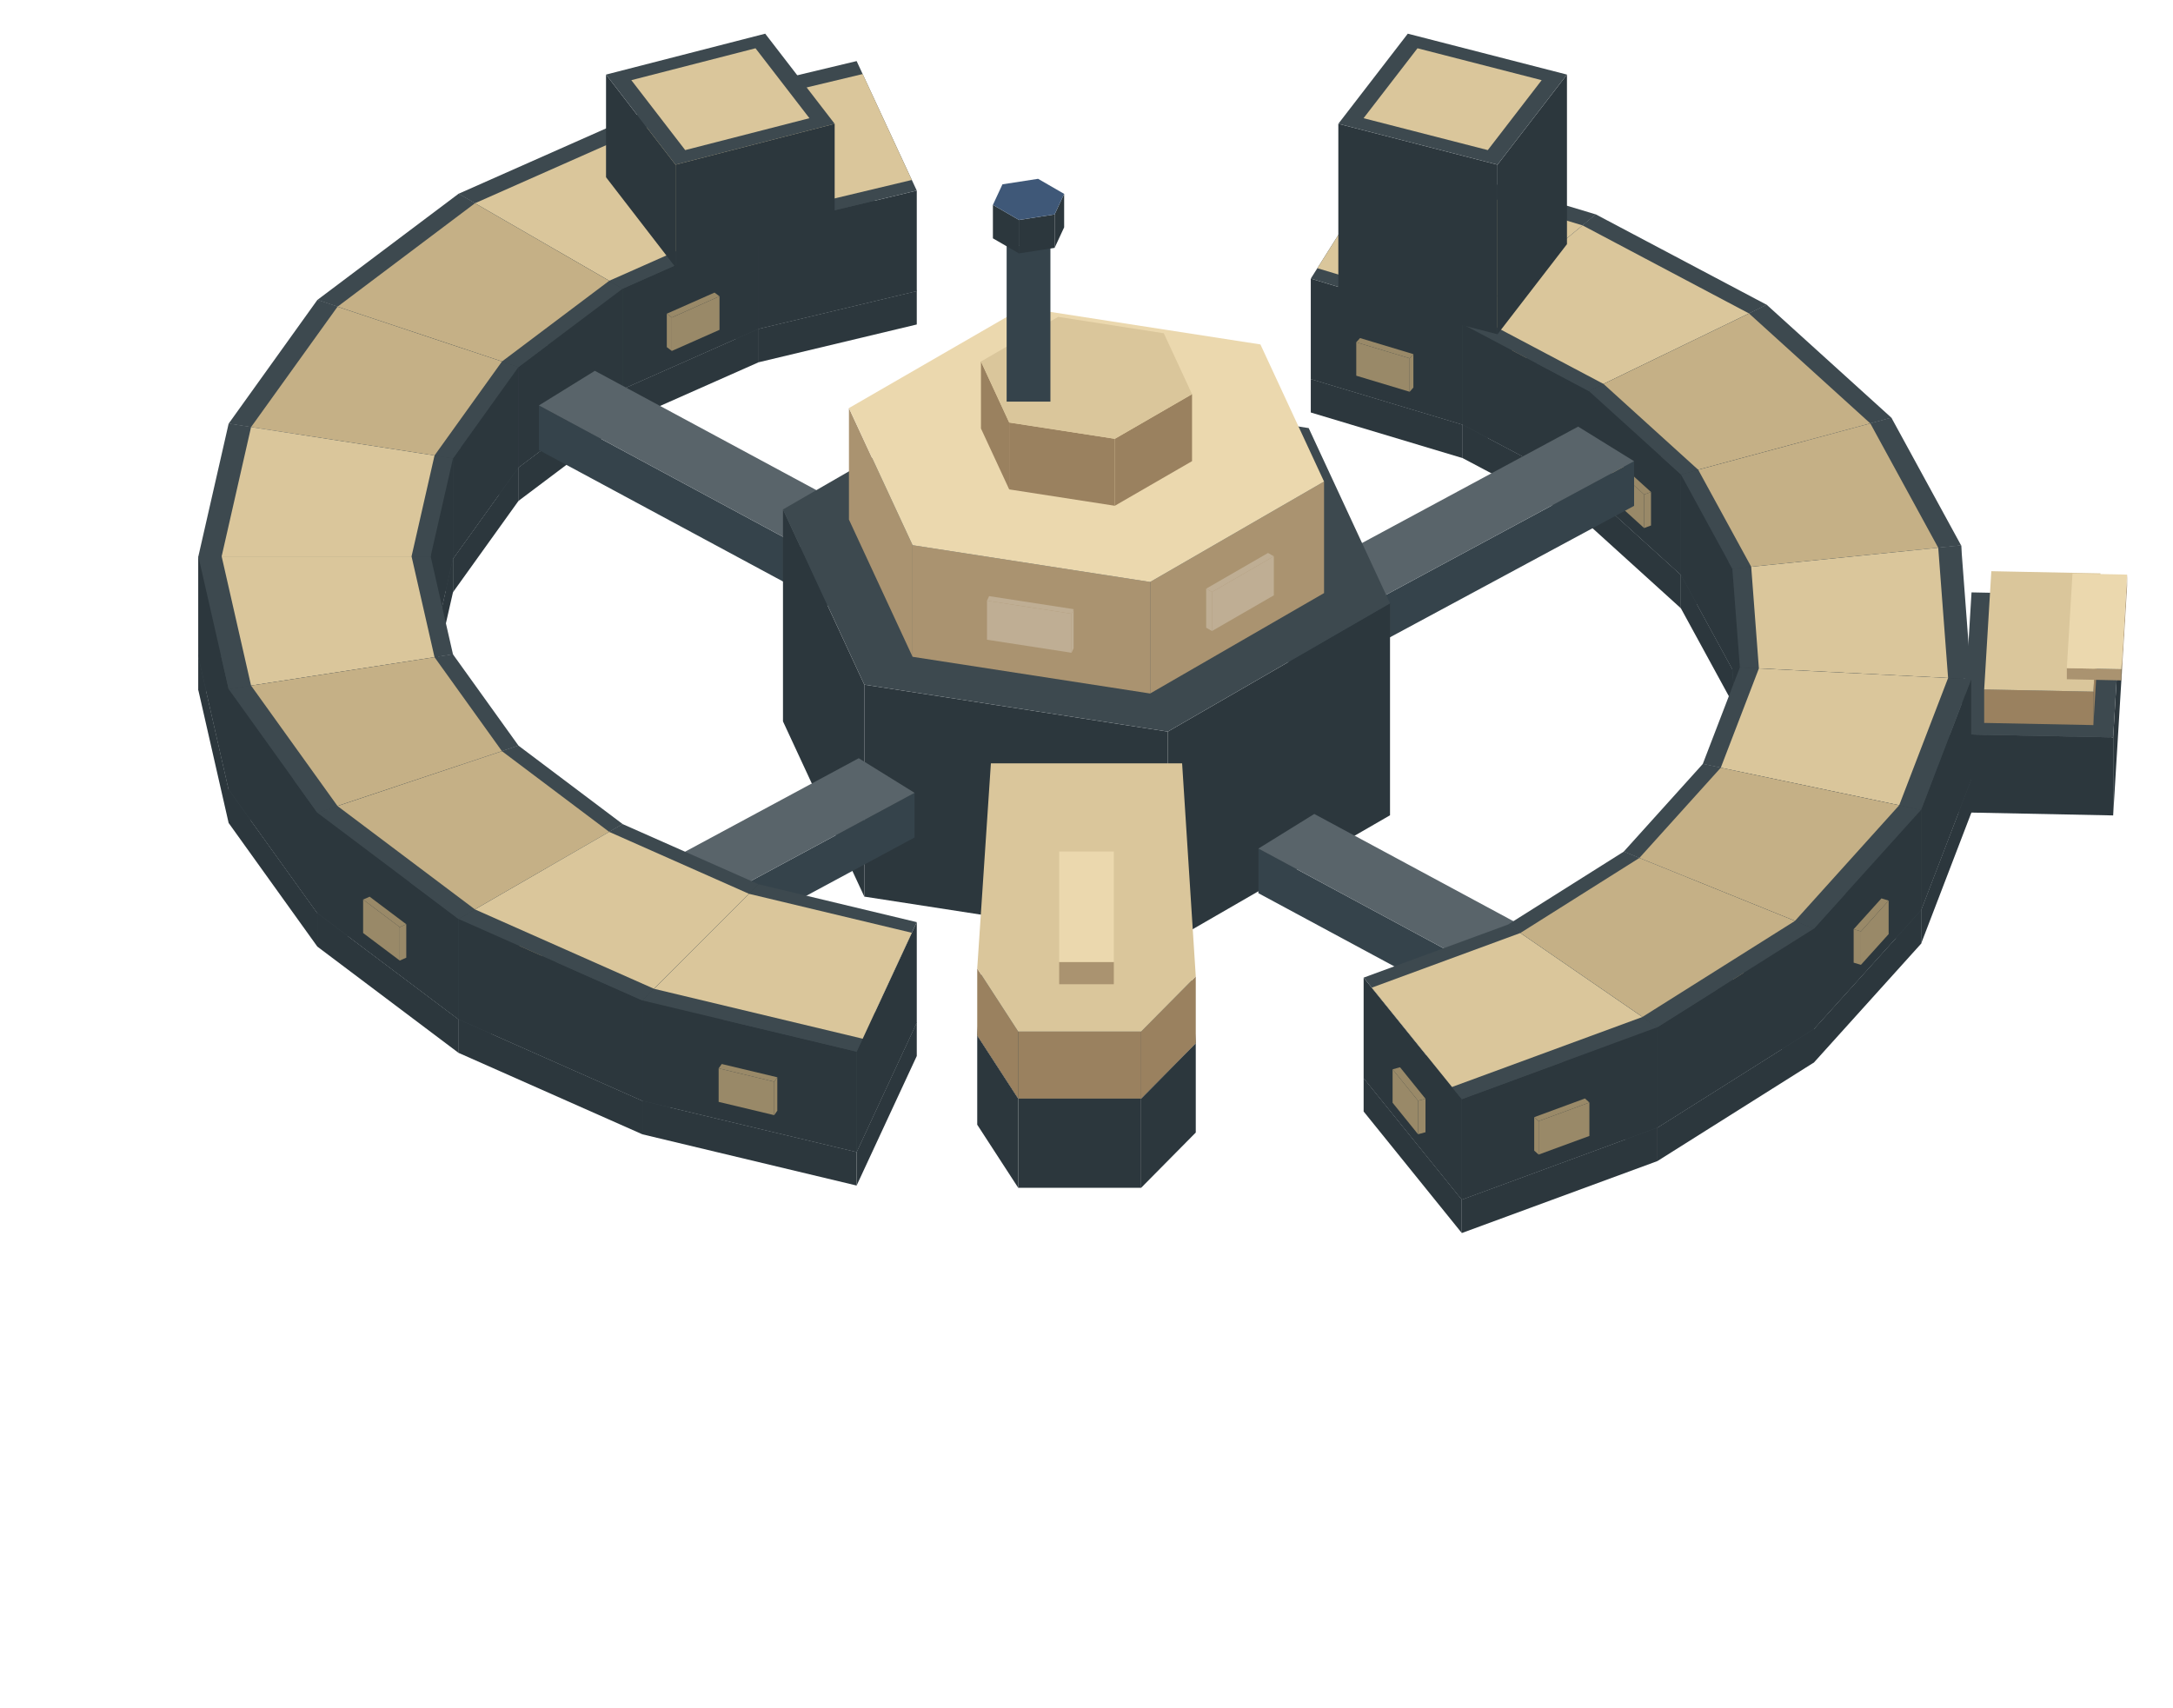
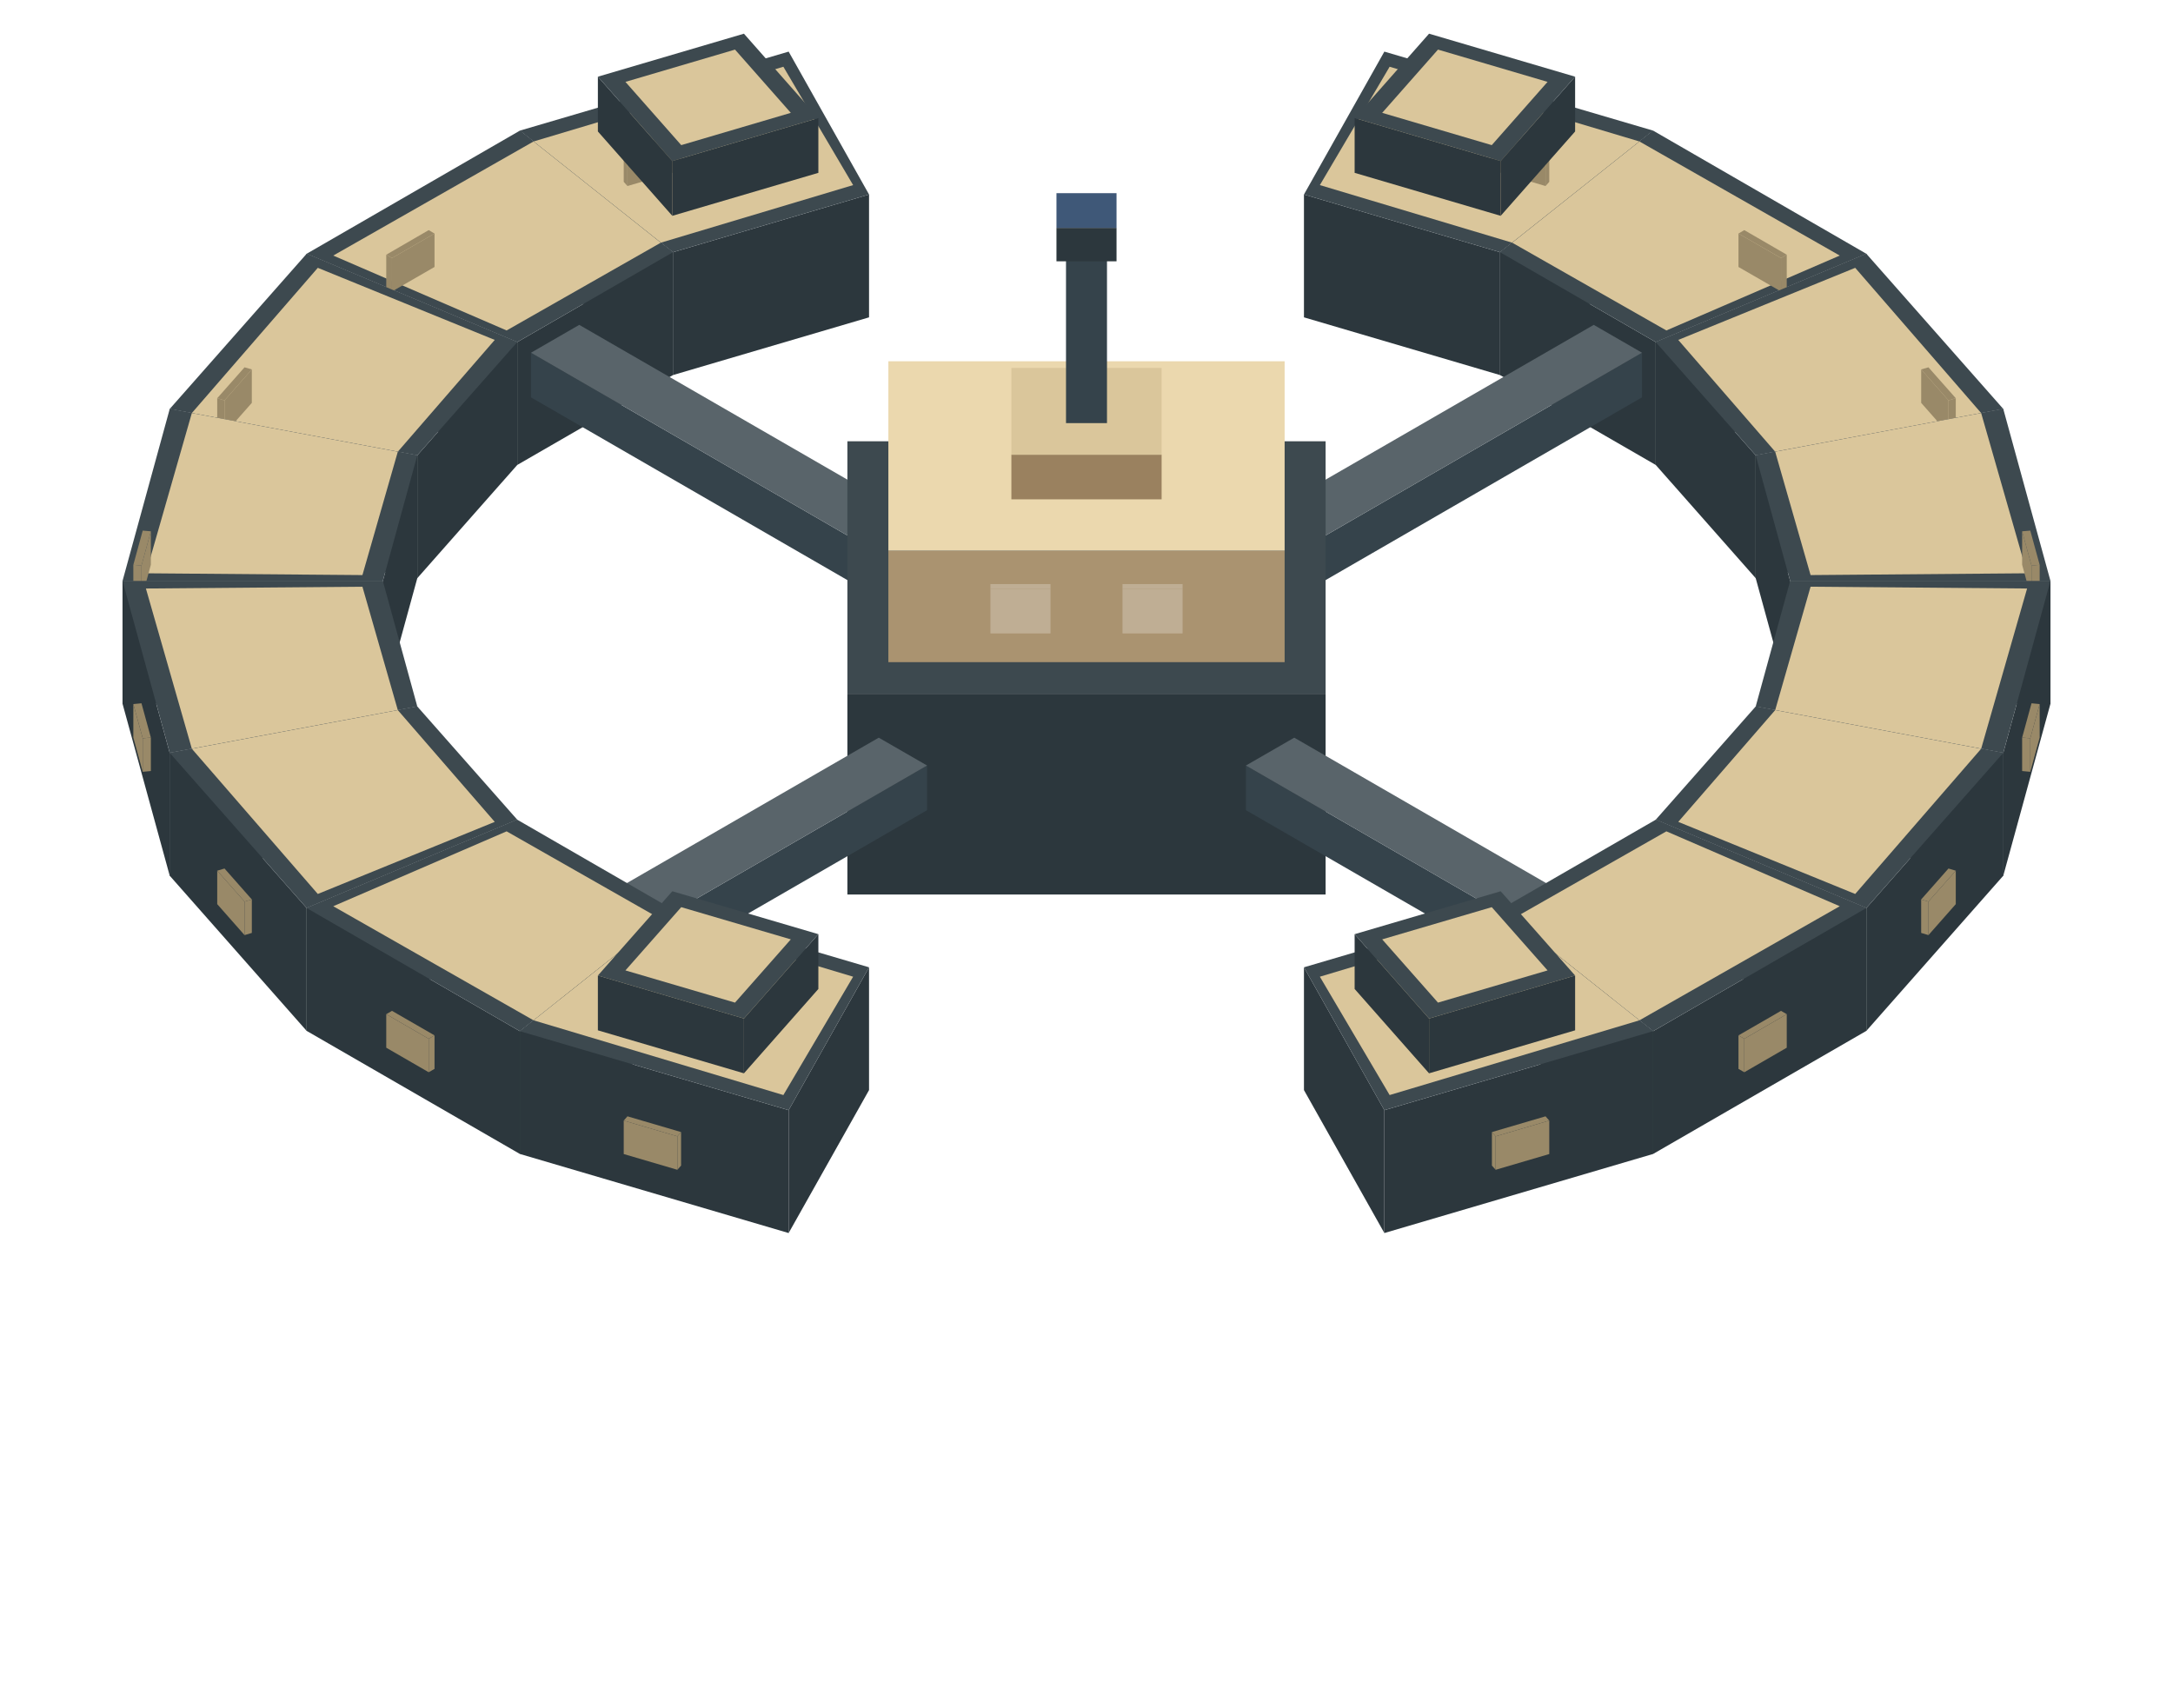
<svg xmlns="http://www.w3.org/2000/svg" width="280" height="220" viewBox="0 0 280 220">
-   <polygon fill="#2c373d" points="188.47,54.72 205.64,40.57 205.64,44.88 188.47,59.03" />
-   <polygon fill="#2c373d" points="168.9,48.84 188.47,54.72 188.47,59.03 168.9,53.15" />
-   <polygon fill="#3d494f" points="179.14,32.6 205.64,40.57 188.47,54.72 168.9,48.84" />
-   <polygon fill="#2c373d" points="188.47,41.78 205.64,27.63 205.64,40.57 188.47,54.72" />
-   <polygon fill="#2c373d" points="168.9,35.9 188.47,41.78 188.47,54.72 168.9,48.84" />
-   <polygon fill="#3d494f" points="179.14,19.66 205.64,27.63 188.47,41.78 168.9,35.9" />
-   <polygon fill="#dac69b" points="178.12,21.29 203.92,29.04 189.89,40.62 169.75,34.56" />
-   <polygon fill="#998968" points="195.7,42.64 200.14,38.97 200.14,43.29 195.7,46.95" />
-   <polygon fill="#998968" points="194.83,42.29 195.7,42.64 195.7,46.95 194.83,46.6" />
-   <polygon fill="#998968" points="200.14,38.97 195.7,42.64 194.83,42.29 199.28,38.62" />
-   <polygon fill="#998968" points="174.76,44.1 181.64,46.17 181.64,50.48 174.76,48.41" />
-   <polygon fill="#998968" points="181.64,46.17 182.12,45.63 182.12,49.94 181.64,50.48" />
-   <polygon fill="#998968" points="181.64,46.17 174.76,44.1 175.25,43.56 182.12,45.63" />
-   <polygon fill="#2c373d" points="97.75,42.37 118.13,37.5 118.13,41.81 97.75,46.68" />
-   <polygon fill="#2c373d" points="82.78,27.41 97.75,42.37 97.75,46.68 82.78,31.72" />
-   <polygon fill="#3d494f" points="82.78,27.41 110.38,20.81 118.13,37.5 97.75,42.37" />
-   <polygon fill="#2c373d" points="97.75,29.43 118.13,24.56 118.13,37.5 97.75,42.37" />
-   <polygon fill="#2c373d" points="82.78,14.47 97.75,29.43 97.75,42.37 82.78,27.41" />
-   <polygon fill="#3d494f" points="82.78,14.47 110.38,7.87 118.13,24.56 97.75,29.43" />
-   <polygon fill="#dac69b" points="84.28,15.97 111.16,9.54 117.49,23.19 96.51,28.2" />
-   <polygon fill="#2c373d" points="204.74,63.33 227.66,52.22 227.66,56.53 204.74,67.64" />
-   <polygon fill="#2c373d" points="188.47,54.72 204.74,63.33 204.74,67.64 188.47,59.03" />
-   <polygon fill="#3d494f" points="205.64,40.57 227.66,52.22 204.74,63.33 188.47,54.72" />
-   <polygon fill="#2c373d" points="204.74,50.39 227.66,39.28 227.66,52.22 204.74,63.33" />
-   <polygon fill="#2c373d" points="188.47,41.78 204.74,50.39 204.74,63.33 188.47,54.72" />
-   <polygon fill="#3d494f" points="205.64,27.63 227.66,39.28 204.74,50.39 188.47,41.78" />
-   <polygon fill="#dac69b" points="203.92,29.04 225.37,40.39 206.62,49.47 189.89,40.62" />
-   <polygon fill="#2c373d" points="80.24,50.13 97.75,42.37 97.75,46.68 80.24,54.44" />
-   <polygon fill="#2c373d" points="59.08,37.91 80.24,50.13 80.24,54.44 59.08,42.22" />
-   <polygon fill="#3d494f" points="59.08,37.91 82.78,27.41 97.75,42.37 80.24,50.13" />
-   <polygon fill="#2c373d" points="80.24,37.19 97.75,29.43 97.75,42.37 80.24,50.13" />
-   <polygon fill="#2c373d" points="59.08,24.97 80.24,37.19 80.24,50.13 59.08,37.91" />
-   <polygon fill="#3d494f" points="59.08,24.97 82.78,14.47 97.75,29.43 80.24,37.19" />
-   <polygon fill="#dac69b" points="61.2,26.19 84.28,15.97 96.51,28.2 78.5,36.18" />
-   <polygon fill="#998968" points="86.57,40.91 92.71,38.18 92.71,42.5 86.57,45.22" />
-   <polygon fill="#998968" points="85.92,40.42 86.57,40.91 86.57,45.22 85.92,44.73" />
-   <polygon fill="#998968" points="92.71,38.18 86.57,40.91 85.92,40.42 92.07,37.7" />
-   <polygon fill="#998968" points="66.18,35.68 71.65,38.84 71.65,43.15 66.18,39.99" />
-   <polygon fill="#998968" points="71.65,38.84 72.4,38.41 72.4,42.72 71.65,43.15" />
-   <polygon fill="#998968" points="71.65,38.84 66.18,35.68 66.92,35.25 72.4,38.41" />
-   <polygon fill="#2c373d" points="192.96,21.22 201.91,9.61 201.91,31.46 192.96,43.07" />
-   <polygon fill="#2c373d" points="172.45,15.95 192.96,21.22 192.96,43.07 172.45,37.8" />
-   <polygon fill="#3d494f" points="172.45,15.95 181.4,4.34 201.91,9.61 192.96,21.22" />
-   <polygon fill="#dac69b" points="175.7,15.23 182.65,6.22 198.65,10.33 191.71,19.34" />
-   <polygon fill="#2c373d" points="78.09,9.61 87.04,21.22 87.04,34.44 78.09,22.84" />
-   <polygon fill="#2c373d" points="87.04,21.22 107.55,15.95 107.55,29.17 87.04,34.44" />
-   <polygon fill="#3d494f" points="87.04,21.22 78.09,9.61 98.6,4.34 107.55,15.95" />
-   <polygon fill="#dac69b" points="88.29,19.34 81.35,10.33 97.35,6.22 104.3,15.23" />
-   <polygon fill="#2c373d" points="216.59,74.07 243.72,66.76 243.72,71.08 216.59,78.38" />
-   <polygon fill="#2c373d" points="204.74,63.33 216.59,74.07 216.59,78.38 204.74,67.64" />
-   <polygon fill="#3d494f" points="227.66,52.22 243.72,66.76 216.59,74.07 204.74,63.33" />
-   <polygon fill="#2c373d" points="216.59,61.13 243.72,53.83 243.72,66.76 216.59,74.07" />
-   <polygon fill="#2c373d" points="204.74,50.39 216.59,61.13 216.59,74.07 204.74,63.33" />
-   <polygon fill="#3d494f" points="227.66,39.28 243.72,53.83 216.59,61.13 204.74,50.39" />
-   <polygon fill="#c5b086" points="225.37,40.39 241,54.56 218.82,60.53 206.62,49.47" />
-   <polygon fill="#998968" points="227.09,64.73 234.11,62.84 234.11,67.15 227.09,69.04" />
-   <polygon fill="#998968" points="226.64,64.17 227.09,64.73 227.09,69.04 226.64,68.49" />
-   <polygon fill="#998968" points="234.11,62.84 227.09,64.73 226.64,64.17 233.66,62.28" />
-   <polygon fill="#998968" points="207.69,59.95 211.85,63.72 211.85,68.04 207.69,64.26" />
-   <polygon fill="#998968" points="211.85,63.72 212.74,63.4 212.74,67.71 211.85,68.04" />
-   <polygon fill="#998968" points="211.85,63.72 207.69,59.95 208.58,59.62 212.74,63.4" />
-   <polygon fill="#2c373d" points="66.81,60.23 80.24,50.13 80.24,54.44 66.81,64.54" />
-   <polygon fill="#2c373d" points="40.89,51.59 66.81,60.23 66.81,64.54 40.89,55.9" />
-   <polygon fill="#3d494f" points="40.89,51.59 59.08,37.91 80.24,50.13 66.81,60.23" />
-   <polygon fill="#2c373d" points="66.81,47.29 80.24,37.19 80.24,50.13 66.81,60.23" />
-   <polygon fill="#2c373d" points="40.89,38.65 66.81,47.29 66.81,60.23 40.89,51.59" />
-   <polygon fill="#3d494f" points="40.89,38.65 59.08,24.97 80.24,37.19 66.81,47.29" />
-   <polygon fill="#c5b086" points="43.49,39.52 61.2,26.19 78.5,36.18 64.68,46.58" />
-   <polygon fill="#35434b" points="169.35,81.62 210.56,59.43 210.56,65.18 169.35,87.37" />
-   <polygon fill="#35434b" points="162.15,77.16 169.35,81.62 169.35,87.37 162.15,82.91" />
-   <polygon fill="#59646a" points="162.15,77.16 203.35,54.97 210.56,59.43 169.35,81.62" />
-   <polygon fill="#35434b" points="69.44,52.24 110.65,74.43 110.65,80.18 69.44,57.99" />
-   <polygon fill="#35434b" points="110.65,74.43 117.85,69.97 117.85,75.72 110.65,80.18" />
-   <polygon fill="#59646a" points="110.65,74.43 69.44,52.24 76.65,47.78 117.85,69.97" />
-   <polygon fill="#2c373d" points="223.22,86.22 252.7,83.21 252.7,87.53 223.22,90.53" />
-   <polygon fill="#2c373d" points="216.59,74.07 223.22,86.22 223.22,90.53 216.59,78.38" />
-   <polygon fill="#3d494f" points="243.72,66.76 252.7,83.21 223.22,86.22 216.59,74.07" />
-   <polygon fill="#2c373d" points="223.22,73.28 252.7,70.28 252.7,83.21 223.22,86.22" />
-   <polygon fill="#2c373d" points="216.59,61.13 223.22,73.28 223.22,86.22 216.59,74.07" />
-   <polygon fill="#3d494f" points="243.72,53.83 252.7,70.28 223.22,73.28 216.59,61.13" />
-   <polygon fill="#c5b086" points="241,54.56 249.75,70.58 225.65,73.03 218.82,60.53" />
-   <polygon fill="#2c373d" points="58.37,72 66.81,60.23 66.81,64.54 58.37,76.31" />
-   <polygon fill="#2c373d" points="29.46,67.52 58.37,72 58.37,76.31 29.46,71.84" />
-   <polygon fill="#3d494f" points="29.46,67.52 40.89,51.59 66.81,60.23 58.37,72" />
-   <polygon fill="#2c373d" points="58.37,59.06 66.81,47.29 66.81,60.23 58.37,72" />
-   <polygon fill="#2c373d" points="29.46,54.59 58.37,59.06 58.37,72 29.46,67.52" />
-   <polygon fill="#3d494f" points="29.46,54.59 40.89,38.65 66.81,47.29 58.37,59.06" />
-   <polygon fill="#c5b086" points="32.35,55.03 43.49,39.52 64.68,46.58 55.99,58.69" />
-   <polygon fill="#998968" points="39.9,62.58 47.39,63.74 47.39,68.05 39.9,66.9" />
-   <polygon fill="#998968" points="47.39,63.74 47.66,63.15 47.66,67.46 47.39,68.05" />
-   <polygon fill="#998968" points="47.39,63.74 39.9,62.58 40.18,61.99 47.66,63.15" />
-   <polygon fill="#2c373d" points="224.19,98.94 254,100.45 254,104.76 224.19,103.25" />
-   <polygon fill="#2c373d" points="223.22,86.22 224.19,98.94 224.19,103.25 223.22,90.53" />
-   <polygon fill="#3d494f" points="252.7,83.21 254,100.45 224.19,98.94 223.22,86.22" />
-   <polygon fill="#2c373d" points="224.19,86 254,87.51 254,100.45 224.19,98.94" />
-   <polygon fill="#2c373d" points="223.22,73.28 224.19,86 224.19,98.94 223.22,86.22" />
-   <polygon fill="#3d494f" points="252.7,70.28 254,87.51 224.19,86 223.22,73.28" />
-   <polygon fill="#dac69b" points="249.75,70.58 251.02,87.36 226.64,86.13 225.65,73.03" />
-   <polygon fill="#998968" points="235.14,92.92 242.86,93.31 242.86,97.62 235.14,97.23" />
-   <polygon fill="#998968" points="242.86,93.31 242.95,92.7 242.95,97.01 242.86,97.62" />
-   <polygon fill="#998968" points="242.86,93.31 235.14,92.92 235.24,92.31 242.95,92.7" />
-   <polygon fill="#2c373d" points="55.49,84.63 58.37,72 58.37,76.31 55.49,88.94" />
-   <polygon fill="#2c373d" points="25.56,84.63 55.49,84.63 55.49,88.94 25.56,88.94" />
-   <polygon fill="#3d494f" points="25.56,84.63 29.46,67.52 58.37,72 55.49,84.63" />
-   <polygon fill="#2c373d" points="55.49,71.69 58.37,59.06 58.37,72 55.49,84.63" />
-   <polygon fill="#2c373d" points="25.56,71.69 55.49,71.69 55.49,84.63 25.56,84.63" />
-   <polygon fill="#3d494f" points="25.56,71.69 29.46,54.59 58.37,59.06 55.49,71.69" />
-   <polygon fill="#dac69b" points="28.56,71.69 32.35,55.03 55.99,58.69 53.03,71.69" />
-   <polygon fill="#35434b" points="271.84,95.07 272.09,91 272.09,96.75 271.84,100.82" />
-   <polygon fill="#35434b" points="236.65,94.36 271.84,95.07 271.84,100.82 236.65,100.11" />
-   <polygon fill="#59646a" points="236.9,90.29 272.09,91 271.84,95.07 236.65,94.36" />
-   <polygon fill="#2c373d" points="272.29,95.01 273.4,76.72 273.4,86.79 272.29,105.07" />
-   <polygon fill="#2c373d" points="252.93,94.62 272.29,95.01 272.29,105.07 252.93,104.68" />
-   <polygon fill="#3d494f" points="254.04,76.33 273.4,76.72 272.29,95.01 252.93,94.62" />
-   <polygon fill="#9a815f" points="269.74,89.12 270.66,73.88 270.66,78.19 269.74,93.43" />
-   <polygon fill="#9a815f" points="255.67,88.84 269.74,89.12 269.74,93.43 255.67,93.15" />
-   <polygon fill="#dac69b" points="256.59,73.6 270.66,73.88 269.74,89.12 255.67,88.84" />
-   <polygon fill="#aa9370" points="273.35,86.23 274.09,74.04 274.09,75.48 273.35,87.67" />
-   <polygon fill="#aa9370" points="266.32,86.09 273.35,86.23 273.35,87.67 266.32,87.52" />
-   <polygon fill="#ebd8ae" points="267.05,73.9 274.09,74.04 273.35,86.23 266.32,86.09" />
-   <polygon fill="#2c373d" points="111.37,88.22 150.48,94.27 150.48,121.58 111.37,115.53" />
-   <polygon fill="#2c373d" points="100.89,65.64 111.37,88.22 111.37,115.53 100.89,92.95" />
-   <polygon fill="#2c373d" points="150.48,94.27 179.11,77.74 179.11,105.05 150.48,121.58" />
-   <polygon fill="#3d494f" points="150.48,94.27 111.37,88.22 100.89,65.64 129.52,49.11 168.63,55.16 179.11,77.74" />
-   <polygon fill="#aa9370" points="117.59,70.25 148.2,74.99 148.2,89.36 117.59,84.63" />
-   <polygon fill="#aa9370" points="109.39,52.58 117.59,70.25 117.59,84.63 109.39,66.95" />
-   <polygon fill="#aa9370" points="148.2,74.99 170.61,62.05 170.61,76.42 148.2,89.36" />
-   <polygon fill="#ebd8ae" points="148.2,74.99 117.59,70.25 109.39,52.58 131.8,39.64 162.41,44.38 170.61,62.05" />
-   <polygon fill="#bfae94" points="127.18,77.4 138.07,79.08 138.07,84.11 127.18,82.43" />
-   <polygon fill="#bfae94" points="138.07,79.08 138.34,78.49 138.34,83.52 138.07,84.11" />
-   <polygon fill="#bfae94" points="138.07,79.08 127.18,77.4 127.45,76.81 138.34,78.49" />
-   <polygon fill="#bfae94" points="156.17,76.28 164.14,71.68 164.14,76.71 156.17,81.31" />
-   <polygon fill="#bfae94" points="155.42,75.85 156.17,76.28 156.17,81.31 155.42,80.88" />
-   <polygon fill="#bfae94" points="164.14,71.68 156.17,76.28 155.42,75.85 163.39,71.25" />
-   <polygon fill="#9a815f" points="130.04,54.44 143.65,56.54 143.65,65.17 130.04,63.06" />
-   <polygon fill="#9a815f" points="126.4,46.58 130.04,54.44 130.04,63.06 126.4,55.21" />
-   <polygon fill="#9a815f" points="143.65,56.54 153.6,50.79 153.6,59.42 143.65,65.17" />
-   <polygon fill="#dac69b" points="143.65,56.54 130.04,54.44 126.4,46.58 136.35,40.83 149.96,42.94 153.6,50.79" />
-   <polygon fill="#35434b" points="129.71,31.63 135.35,31.63 135.35,51.75 129.71,51.75" />
-   <polygon fill="#59646a" points="135.35,28.37 135.35,31.63 129.71,31.63 129.71,28.37" />
-   <polygon fill="#2c373d" points="131.3,28.34 135.89,27.63 135.89,31.94 131.3,32.65" />
-   <polygon fill="#2c373d" points="127.94,26.4 131.3,28.34 131.3,32.65 127.94,30.71" />
-   <polygon fill="#2c373d" points="135.89,27.63 137.12,24.98 137.12,29.29 135.89,31.94" />
-   <polygon fill="#3f5878" points="135.89,27.63 131.3,28.34 127.94,26.4 129.17,23.75 133.76,23.04 137.12,24.98" />
-   <polygon fill="#2c373d" points="247.54,117.28 254,100.45 254,104.76 247.54,121.6" />
-   <polygon fill="#2c373d" points="219.41,111.37 247.54,117.28 247.54,121.6 219.41,115.69" />
-   <polygon fill="#3d494f" points="254,100.45 247.54,117.28 219.41,111.37 224.19,98.94" />
-   <polygon fill="#2c373d" points="247.54,104.35 254,87.51 254,100.45 247.54,117.28" />
-   <polygon fill="#2c373d" points="219.41,98.44 247.54,104.35 247.54,117.28 219.41,111.37" />
-   <polygon fill="#3d494f" points="254,87.51 247.54,104.35 219.41,98.44 224.19,86" />
-   <polygon fill="#dac69b" points="251.02,87.36 244.72,103.76 221.73,98.92 226.64,86.13" />
-   <polygon fill="#2c373d" points="25.56,84.63 29.46,101.73 29.46,106.04 25.56,88.94" />
-   <polygon fill="#2c373d" points="29.46,101.73 58.37,97.25 58.37,101.57 29.46,106.04" />
-   <polygon fill="#3d494f" points="29.46,101.73 25.56,84.63 55.49,84.63 58.37,97.25" />
-   <polygon fill="#2c373d" points="25.56,71.69 29.46,88.79 29.46,101.73 25.56,84.63" />
-   <polygon fill="#2c373d" points="29.46,88.79 58.37,84.32 58.37,97.25 29.46,101.73" />
-   <polygon fill="#3d494f" points="29.46,88.79 25.56,71.69 55.49,71.69 58.37,84.32" />
-   <polygon fill="#dac69b" points="32.35,88.34 28.56,71.69 53.03,71.69 55.99,84.68" />
-   <polygon fill="#998968" points="40.45,93.47 47.93,92.31 47.93,96.62 40.45,97.78" />
-   <polygon fill="#998968" points="40.18,92.88 40.45,93.47 40.45,97.78 40.18,97.19" />
-   <polygon fill="#998968" points="47.93,92.31 40.45,93.47 40.18,92.88 47.66,91.72" />
-   <polygon fill="#35434b" points="203.35,131.53 210.56,127.07 210.56,132.82 203.35,137.28" />
-   <polygon fill="#35434b" points="162.15,109.34 203.35,131.53 203.35,137.28 162.15,115.09" />
-   <polygon fill="#59646a" points="169.35,104.88 210.56,127.07 203.35,131.53 162.15,109.34" />
-   <polygon fill="#2c373d" points="233.74,132.58 247.54,117.28 247.54,121.6 233.74,136.9" />
-   <polygon fill="#2c373d" points="209.22,122.67 233.74,132.58 233.74,136.9 209.22,126.99" />
-   <polygon fill="#3d494f" points="247.54,117.28 233.74,132.58 209.22,122.67 219.41,111.37" />
-   <polygon fill="#2c373d" points="233.74,119.65 247.54,104.35 247.54,117.28 233.74,132.58" />
-   <polygon fill="#2c373d" points="209.22,109.74 233.74,119.65 233.74,132.58 209.22,122.67" />
-   <polygon fill="#3d494f" points="247.54,104.35 233.74,119.65 209.22,109.74 219.41,98.44" />
-   <polygon fill="#c5b086" points="244.72,103.76 231.29,118.66 211.24,110.55 221.73,98.92" />
-   <polygon fill="#998968" points="239.79,120.01 243.36,116.04 243.36,120.36 239.79,124.32" />
-   <polygon fill="#998968" points="238.85,119.73 239.79,120.01 239.79,124.32 238.85,124.04" />
-   <polygon fill="#998968" points="243.36,116.04 239.79,120.01 238.85,119.73 242.43,115.76" />
-   <polygon fill="#998968" points="217.7,119.66 224.05,122.22 224.05,126.54 217.7,123.97" />
-   <polygon fill="#998968" points="224.05,122.22 224.66,121.72 224.66,126.04 224.05,126.54" />
-   <polygon fill="#998968" points="224.05,122.22 217.7,119.66 218.31,119.16 224.66,121.72" />
-   <polygon fill="#2c373d" points="29.46,101.73 40.89,117.66 40.89,121.97 29.46,106.04" />
-   <polygon fill="#2c373d" points="40.89,117.66 66.81,109.02 66.81,113.33 40.89,121.97" />
-   <polygon fill="#3d494f" points="40.89,117.66 29.46,101.73 58.37,97.25 66.81,109.02" />
-   <polygon fill="#2c373d" points="29.46,88.79 40.89,104.72 40.89,117.66 29.46,101.73" />
-   <polygon fill="#2c373d" points="40.89,104.72 66.81,96.08 66.81,109.02 40.89,117.66" />
-   <polygon fill="#3d494f" points="40.89,104.72 29.46,88.79 58.37,84.32 66.81,96.08" />
-   <polygon fill="#c5b086" points="43.49,103.86 32.35,88.34 55.99,84.68 64.68,96.79" />
-   <polygon fill="#35434b" points="76.65,124.34 117.85,102.16 117.85,107.91 76.65,130.09" />
-   <polygon fill="#35434b" points="69.44,119.88 76.65,124.34 76.65,130.09 69.44,125.63" />
-   <polygon fill="#59646a" points="117.85,102.16 76.65,124.34 69.44,119.88 110.65,97.7" />
-   <polygon fill="#2c373d" points="213.56,145.3 233.74,132.58 233.74,136.9 213.56,149.61" />
-   <polygon fill="#2c373d" points="194.32,132.06 213.56,145.3 213.56,149.61 194.32,136.38" />
-   <polygon fill="#3d494f" points="233.74,132.58 213.56,145.3 194.32,132.06 209.22,122.67" />
-   <polygon fill="#2c373d" points="213.56,132.36 233.74,119.65 233.74,132.58 213.56,145.3" />
-   <polygon fill="#2c373d" points="194.32,119.13 213.56,132.36 213.56,145.3 194.32,132.06" />
-   <polygon fill="#3d494f" points="233.74,119.65 213.56,132.36 194.32,119.13 209.22,109.74" />
-   <polygon fill="#c5b086" points="231.29,118.66 211.63,131.04 195.9,120.22 211.24,110.55" />
-   <polygon fill="#2c373d" points="40.89,117.66 59.08,131.34 59.08,135.66 40.89,121.97" />
-   <polygon fill="#2c373d" points="59.08,131.34 80.24,119.13 80.24,123.44 59.08,135.66" />
-   <polygon fill="#3d494f" points="59.08,131.34 40.89,117.66 66.81,109.02 80.24,119.13" />
-   <polygon fill="#2c373d" points="40.89,104.72 59.08,118.41 59.08,131.34 40.89,117.66" />
-   <polygon fill="#2c373d" points="59.08,118.41 80.24,106.19 80.24,119.13 59.08,131.34" />
-   <polygon fill="#3d494f" points="59.08,118.41 40.89,104.72 66.81,96.08 80.24,106.19" />
-   <polygon fill="#c5b086" points="61.2,117.18 43.49,103.86 64.68,96.79 78.5,107.19" />
-   <polygon fill="#998968" points="46.79,115.91 51.51,119.46 51.51,123.77 46.79,120.22" />
-   <polygon fill="#998968" points="51.51,119.46 52.35,119.09 52.35,123.4 51.51,123.77" />
-   <polygon fill="#998968" points="51.51,119.46 46.79,115.91 47.63,115.54 52.35,119.09" />
-   <polygon fill="#998968" points="67.67,120.06 73.15,116.9 73.15,121.21 67.67,124.37" />
-   <polygon fill="#998968" points="66.92,119.63 67.67,120.06 67.67,124.37 66.92,123.94" />
-   <polygon fill="#998968" points="73.15,116.9 67.67,120.06 66.92,119.63 72.4,116.47" />
-   <polygon fill="#2c373d" points="147.04,141.55 154.08,134.43 154.08,145.93 147.04,153.05" />
-   <polygon fill="#2c373d" points="131.2,141.55 147.04,141.55 147.04,153.05 131.2,153.05" />
-   <polygon fill="#2c373d" points="125.92,133.42 131.2,141.55 131.2,153.05 125.92,144.92" />
-   <polygon fill="#3d494f" points="152.32,106.99 154.08,134.43 147.04,141.55 131.2,141.55 125.92,133.42 127.68,106.99" />
-   <polygon fill="#9a815f" points="147.04,132.92 154.08,125.81 154.08,134.43 147.04,141.55" />
-   <polygon fill="#9a815f" points="131.2,132.92 147.04,132.92 147.04,141.55 131.2,141.55" />
-   <polygon fill="#9a815f" points="125.92,124.79 131.2,132.92 131.2,141.55 125.92,133.42" />
-   <polygon fill="#dac69b" points="152.32,98.36 154.08,125.81 147.04,132.92 131.2,132.92 125.92,124.79 127.68,98.36" />
-   <polygon fill="#aa9370" points="136.48,123.95 143.52,123.95 143.52,126.82 136.48,126.82" />
-   <polygon fill="#ebd8ae" points="143.52,109.72 143.52,123.95 136.48,123.95 136.48,109.72" />
-   <polygon fill="#2c373d" points="188.36,154.57 213.56,145.3 213.56,149.61 188.36,158.88" />
-   <polygon fill="#2c373d" points="175.71,138.91 188.36,154.57 188.36,158.88 175.71,143.22" />
-   <polygon fill="#3d494f" points="213.56,145.3 188.36,154.57 175.71,138.91 194.32,132.06" />
-   <polygon fill="#2c373d" points="188.36,141.63 213.56,132.36 213.56,145.3 188.36,154.57" />
-   <polygon fill="#2c373d" points="175.71,125.97 188.36,141.63 188.36,154.57 175.71,138.91" />
-   <polygon fill="#3d494f" points="213.56,132.36 188.36,141.63 175.71,125.97 194.32,119.13" />
-   <polygon fill="#dac69b" points="211.63,131.04 187.1,140.06 176.76,127.26 195.9,120.22" />
-   <polygon fill="#998968" points="198.26,144.46 204.8,142.06 204.8,146.37 198.26,148.77" />
-   <polygon fill="#998968" points="197.69,143.95 198.26,144.46 198.26,148.77 197.69,148.26" />
-   <polygon fill="#998968" points="204.8,142.06 198.26,144.46 197.69,143.95 204.23,141.54" />
-   <polygon fill="#998968" points="179.44,137.78 182.72,141.83 182.72,146.15 179.44,142.09" />
-   <polygon fill="#998968" points="182.72,141.83 183.68,141.58 183.68,145.89 182.72,146.15" />
-   <polygon fill="#998968" points="182.72,141.83 179.44,137.78 180.4,137.52 183.68,141.58" />
-   <polygon fill="#2c373d" points="59.08,131.34 82.78,141.84 82.78,146.16 59.08,135.66" />
-   <polygon fill="#2c373d" points="82.78,141.84 97.75,126.88 97.75,131.19 82.78,146.16" />
-   <polygon fill="#3d494f" points="82.78,141.84 59.08,131.34 80.24,119.13 97.75,126.88" />
-   <polygon fill="#2c373d" points="59.08,118.41 82.78,128.91 82.78,141.84 59.08,131.34" />
-   <polygon fill="#2c373d" points="82.78,128.91 97.75,113.94 97.75,126.88 82.78,141.84" />
-   <polygon fill="#3d494f" points="82.78,128.91 59.08,118.41 80.24,106.19 97.75,113.94" />
-   <polygon fill="#dac69b" points="84.28,127.41 61.2,117.18 78.5,107.19 96.51,115.17" />
-   <polygon fill="#2c373d" points="82.78,141.84 110.38,148.44 110.38,152.76 82.78,146.16" />
-   <polygon fill="#2c373d" points="110.38,148.44 118.13,131.75 118.13,136.07 110.38,152.76" />
-   <polygon fill="#3d494f" points="110.38,148.44 82.78,141.84 97.75,126.88 118.13,131.75" />
-   <polygon fill="#2c373d" points="82.78,128.91 110.38,135.51 110.38,148.44 82.78,141.84" />
-   <polygon fill="#2c373d" points="110.38,135.51 118.13,118.82 118.13,131.75 110.38,148.44" />
-   <polygon fill="#3d494f" points="110.38,135.51 82.78,128.91 97.75,113.94 118.13,118.82" />
-   <polygon fill="#dac69b" points="111.16,133.84 84.28,127.41 96.51,115.17 117.49,120.19" />
-   <polygon fill="#998968" points="92.6,137.66 99.76,139.38 99.76,143.69 92.6,141.98" />
-   <polygon fill="#998968" points="99.76,139.38 100.16,138.81 100.16,143.12 99.76,143.69" />
-   <polygon fill="#998968" points="99.76,139.38 92.6,137.66 93,137.1 100.16,138.81" />
+   <polygon fill="#2c373d" points="86.71,32.5 111.98,25.06 111.98,40.89 86.71,48.33" />
+   <polygon fill="#2c373d" points="66.99,16.83 86.71,32.5 86.71,48.33 66.99,32.66" />
+   <polygon fill="#3d494f" points="66.99,16.83 101.62,6.65 111.98,25.06 86.71,32.5" />
+   <polygon fill="#dac69b" points="68.75,18.23 100.94,8.6 109.93,23.85 85.15,31.27" />
+   <polygon fill="#998968" points="80.85,19.66 87.76,17.63 87.76,21.94 80.85,23.97" />
+   <polygon fill="#998968" points="80.37,19.11 80.85,19.66 80.85,23.97 80.37,23.43" />
+   <polygon fill="#998968" points="80.37,19.11 87.28,17.08 87.76,17.63 80.85,19.66" />
+   <polygon fill="#2c373d" points="193.29,32.5 213.01,16.83 213.01,32.66 193.29,48.33" />
+   <polygon fill="#2c373d" points="168.02,25.06 193.29,32.5 193.29,48.33 168.02,40.89" />
+   <polygon fill="#3d494f" points="178.38,6.65 213.01,16.83 193.29,32.5 168.02,25.06" />
+   <polygon fill="#dac69b" points="179.06,8.6 211.25,18.23 194.85,31.27 170.07,23.85" />
+   <polygon fill="#998968" points="199.15,19.66 199.63,19.11 199.63,23.43 199.15,23.97" />
+   <polygon fill="#998968" points="192.24,17.63 199.15,19.66 199.15,23.97 192.24,21.94" />
+   <polygon fill="#998968" points="192.72,17.08 199.63,19.11 199.15,19.66 192.24,17.63" />
+   <polygon fill="#2c373d" points="77.04,9.88 86.63,20.75 86.63,27.81 77.04,16.94" />
+   <polygon fill="#2c373d" points="86.63,20.75 105.45,15.21 105.45,22.27 86.63,27.81" />
+   <polygon fill="#3d494f" points="86.63,20.75 77.04,9.88 95.86,4.34 105.45,15.21" />
+   <polygon fill="#dac69b" points="87.78,18.7 80.59,10.55 94.71,6.39 101.9,14.54" />
+   <polygon fill="#2c373d" points="193.37,20.75 202.96,9.88 202.96,16.94 193.37,27.81" />
+   <polygon fill="#2c373d" points="174.55,15.21 193.37,20.75 193.37,27.81 174.55,22.27" />
+   <polygon fill="#3d494f" points="174.55,15.21 184.14,4.34 202.96,9.88 193.37,20.75" />
+   <polygon fill="#dac69b" points="178.1,14.54 185.29,6.39 199.41,10.55 192.22,18.7" />
+   <polygon fill="#2c373d" points="213.35,44.08 240.49,32.7 240.49,48.53 213.35,59.91" />
+   <polygon fill="#2c373d" points="193.29,32.5 213.35,44.08 213.35,59.91 193.29,48.33" />
+   <polygon fill="#3d494f" points="213.01,16.83 240.49,32.7 213.35,44.08 193.29,32.5" />
+   <polygon fill="#dac69b" points="211.25,18.23 237.06,32.93 214.72,42.58 194.85,31.27" />
+   <polygon fill="#998968" points="229.49,33.25 230.23,32.82 230.23,37.13 229.49,37.56" />
+   <polygon fill="#998968" points="224.01,30.09 229.49,33.25 229.49,37.56 224.01,34.4" />
+   <polygon fill="#998968" points="224.76,29.65 230.23,32.82 229.49,33.25 224.01,30.09" />
+   <polygon fill="#2c373d" points="66.65,44.08 86.71,32.5 86.71,48.33 66.65,59.91" />
+   <polygon fill="#2c373d" points="39.51,32.7 66.65,44.08 66.65,59.91 39.51,48.53" />
+   <polygon fill="#3d494f" points="39.51,32.7 66.99,16.83 86.71,32.5 66.65,44.08" />
+   <polygon fill="#dac69b" points="42.94,32.93 68.75,18.23 85.15,31.27 65.28,42.58" />
+   <polygon fill="#998968" points="50.51,33.25 55.99,30.09 55.99,34.4 50.51,37.56" />
+   <polygon fill="#998968" points="49.77,32.82 50.51,33.25 50.51,37.56 49.77,37.13" />
+   <polygon fill="#998968" points="49.77,32.82 55.24,29.65 55.99,30.09 50.51,33.25" />
+   <polygon fill="#35434b" points="166.77,71.33 211.58,45.45 211.58,51.2 166.77,77.08" />
+   <polygon fill="#35434b" points="160.54,67.73 166.77,71.33 166.77,77.08 160.54,73.48" />
+   <polygon fill="#59646a" points="160.54,67.73 205.36,41.86 211.58,45.45 166.77,71.33" />
+   <polygon fill="#35434b" points="68.42,45.45 113.23,71.33 113.23,77.08 68.42,51.2" />
+   <polygon fill="#35434b" points="113.23,71.33 119.46,67.73 119.46,73.48 113.23,77.08" />
+   <polygon fill="#59646a" points="113.23,71.33 68.42,45.45 74.64,41.86 119.46,67.73" />
+   <polygon fill="#2c373d" points="226.23,58.67 258.13,52.69 258.13,68.52 226.23,74.5" />
+   <polygon fill="#2c373d" points="213.35,44.08 226.23,58.67 226.23,74.5 213.35,59.91" />
+   <polygon fill="#3d494f" points="240.49,32.7 258.13,52.69 226.23,58.67 213.35,44.08" />
+   <polygon fill="#dac69b" points="239.05,34.51 255.28,53.22 228.74,58.2 216.25,43.8" />
+   <polygon fill="#998968" points="251.07,51.59 252.01,51.31 252.01,55.62 251.07,55.9" />
+   <polygon fill="#998968" points="247.55,47.6 251.07,51.59 251.07,55.9 247.55,51.91" />
+   <polygon fill="#998968" points="248.49,47.33 252.01,51.31 251.07,51.59 247.55,47.6" />
+   <polygon fill="#2c373d" points="53.77,58.67 66.65,44.08 66.65,59.91 53.77,74.5" />
+   <polygon fill="#2c373d" points="21.87,52.69 53.77,58.67 53.77,74.5 21.87,68.52" />
+   <polygon fill="#3d494f" points="21.87,52.69 39.51,32.7 66.65,44.08 53.77,58.67" />
+   <polygon fill="#dac69b" points="24.72,53.22 40.95,34.51 63.75,43.8 51.26,58.2" />
+   <polygon fill="#998968" points="28.93,51.59 32.45,47.6 32.45,51.91 28.93,55.9" />
+   <polygon fill="#998968" points="27.99,51.31 28.93,51.59 28.93,55.9 27.99,55.62" />
+   <polygon fill="#998968" points="27.99,51.31 31.51,47.33 32.45,47.6 28.93,51.59" />
+   <polygon fill="#2c373d" points="230.67,74.85 264.21,74.85 264.21,90.68 230.67,90.68" />
+   <polygon fill="#2c373d" points="226.23,58.67 230.67,74.85 230.67,90.68 226.23,74.5" />
+   <polygon fill="#3d494f" points="258.13,52.69 264.21,74.85 230.67,74.85 226.23,58.67" />
+   <polygon fill="#dac69b" points="255.28,53.22 261.2,73.87 233.3,74.1 228.74,58.2" />
+   <polygon fill="#998968" points="261.77,72.88 262.82,72.78 262.82,77.1 261.77,77.19" />
+   <polygon fill="#998968" points="260.56,68.46 261.77,72.88 261.77,77.19 260.56,72.77" />
+   <polygon fill="#998968" points="261.61,68.37 262.82,72.78 261.77,72.88 260.56,68.46" />
+   <polygon fill="#2c373d" points="49.33,74.85 53.77,58.67 53.77,74.5 49.33,90.68" />
+   <polygon fill="#2c373d" points="15.79,74.85 49.33,74.85 49.33,90.68 15.79,90.68" />
+   <polygon fill="#3d494f" points="15.79,74.85 21.87,52.69 53.77,58.67 49.33,74.85" />
+   <polygon fill="#dac69b" points="18.8,73.87 24.72,53.22 51.26,58.2 46.7,74.1" />
+   <polygon fill="#998968" points="18.23,72.88 19.44,68.46 19.44,72.77 18.23,77.19" />
+   <polygon fill="#998968" points="17.18,72.78 18.23,72.88 18.23,77.19 17.18,77.1" />
+   <polygon fill="#998968" points="17.18,72.78 18.39,68.37 19.44,68.46 18.23,72.88" />
+   <polygon fill="#2c373d" points="109.19,89.39 170.81,89.39 170.81,115.26 109.19,115.26" />
+   <polygon fill="#3d494f" points="170.81,56.86 170.81,89.39 109.19,89.39 109.19,56.86" />
+   <polygon fill="#aa9370" points="114.47,70.95 165.53,70.95 165.53,85.32 114.47,85.32" />
+   <polygon fill="#ebd8ae" points="165.53,46.55 165.53,70.95 114.47,70.95 114.47,46.55" />
+   <polygon fill="#bfae94" points="144.64,75.87 152.38,75.87 152.38,81.62 144.64,81.62" />
+   <polygon fill="#bfae94" points="152.38,75.87 144.64,75.87 144.64,75.26 152.38,75.26" />
+   <polygon fill="#bfae94" points="127.62,75.87 135.36,75.87 135.36,81.62 127.62,81.62" />
+   <polygon fill="#bfae94" points="135.36,75.87 127.62,75.87 127.62,75.26 135.36,75.26" />
+   <polygon fill="#9a815f" points="130.32,58.59 149.68,58.59 149.68,64.34 130.32,64.34" />
+   <polygon fill="#dac69b" points="149.68,47.41 149.68,58.59 130.32,58.59 130.32,47.41" />
+   <polygon fill="#35434b" points="137.36,32.96 142.64,32.96 142.64,54.52 137.36,54.52" />
+   <polygon fill="#59646a" points="142.64,29.91 142.64,32.96 137.36,32.96 137.36,29.91" />
+   <polygon fill="#2c373d" points="136.13,29.36 143.87,29.36 143.87,33.67 136.13,33.67" />
+   <polygon fill="#3f5878" points="143.87,24.89 143.87,29.36 136.13,29.36 136.13,24.89" />
+   <polygon fill="#2c373d" points="258.13,97.01 264.21,74.85 264.21,90.68 258.13,112.84" />
+   <polygon fill="#2c373d" points="226.23,91.03 258.13,97.01 258.13,112.84 226.23,106.85" />
+   <polygon fill="#3d494f" points="264.21,74.85 258.13,97.01 226.23,91.03 230.67,74.85" />
+   <polygon fill="#dac69b" points="261.2,75.83 255.28,96.48 228.74,91.5 233.3,75.6" />
+   <polygon fill="#998968" points="261.61,95.13 262.82,90.72 262.82,95.03 261.61,99.45" />
+   <polygon fill="#998968" points="260.56,95.04 261.61,95.13 261.61,99.45 260.56,99.35" />
+   <polygon fill="#998968" points="262.82,90.72 261.61,95.13 260.56,95.04 261.77,90.62" />
+   <polygon fill="#2c373d" points="15.79,74.85 21.87,97.01 21.87,112.84 15.79,90.68" />
+   <polygon fill="#2c373d" points="21.87,97.01 53.77,91.03 53.77,106.85 21.87,112.84" />
+   <polygon fill="#3d494f" points="21.87,97.01 15.79,74.85 49.33,74.85 53.77,91.03" />
+   <polygon fill="#dac69b" points="24.72,96.48 18.8,75.83 46.7,75.6 51.26,91.5" />
+   <polygon fill="#998968" points="17.18,90.72 18.39,95.13 18.39,99.45 17.18,95.03" />
+   <polygon fill="#998968" points="18.39,95.13 19.44,95.04 19.44,99.35 18.39,99.45" />
+   <polygon fill="#998968" points="18.39,95.13 17.18,90.72 18.23,90.62 19.44,95.04" />
+   <polygon fill="#35434b" points="205.36,124.52 211.58,120.92 211.58,126.67 205.36,130.27" />
+   <polygon fill="#35434b" points="160.54,98.64 205.36,124.52 205.36,130.27 160.54,104.39" />
+   <polygon fill="#59646a" points="166.77,95.05 211.58,120.92 205.36,124.52 160.54,98.64" />
+   <polygon fill="#35434b" points="74.64,124.52 119.46,98.64 119.46,104.39 74.64,130.27" />
+   <polygon fill="#35434b" points="68.42,120.92 74.64,124.52 74.64,130.27 68.42,126.67" />
+   <polygon fill="#59646a" points="119.46,98.64 74.64,124.52 68.42,120.92 113.23,95.05" />
+   <polygon fill="#2c373d" points="240.49,117 258.13,97.01 258.13,112.84 240.49,132.83" />
+   <polygon fill="#2c373d" points="213.35,105.62 240.49,117 240.49,132.83 213.35,121.45" />
+   <polygon fill="#3d494f" points="258.13,97.01 240.49,117 213.35,105.62 226.23,91.03" />
+   <polygon fill="#dac69b" points="255.28,96.48 239.05,115.19 216.25,105.9 228.74,91.5" />
+   <polygon fill="#998968" points="248.49,116.17 252.01,112.19 252.01,116.5 248.49,120.49" />
+   <polygon fill="#998968" points="247.55,115.9 248.49,116.17 248.49,120.49 247.55,120.21" />
+   <polygon fill="#998968" points="252.01,112.19 248.49,116.17 247.55,115.9 251.07,111.91" />
+   <polygon fill="#2c373d" points="21.87,97.01 39.51,117 39.51,132.83 21.87,112.84" />
+   <polygon fill="#2c373d" points="39.51,117 66.65,105.62 66.65,121.45 39.51,132.83" />
+   <polygon fill="#3d494f" points="39.51,117 21.87,97.01 53.77,91.03 66.65,105.62" />
+   <polygon fill="#dac69b" points="40.95,115.19 24.72,96.48 51.26,91.5 63.75,105.9" />
+   <polygon fill="#998968" points="27.99,112.19 31.51,116.17 31.51,120.49 27.99,116.5" />
+   <polygon fill="#998968" points="31.51,116.17 32.45,115.9 32.45,120.21 31.51,120.49" />
+   <polygon fill="#998968" points="31.51,116.17 27.99,112.19 28.93,111.91 32.45,115.9" />
+   <polygon fill="#2c373d" points="213.01,132.87 240.49,117 240.49,132.83 213.01,148.69" />
+   <polygon fill="#2c373d" points="193.29,117.2 213.01,132.87 213.01,148.69 193.29,133.03" />
+   <polygon fill="#3d494f" points="240.49,117 213.01,132.87 193.29,117.2 213.35,105.62" />
+   <polygon fill="#dac69b" points="237.06,116.77 211.25,131.47 194.85,118.43 214.72,107.12" />
+   <polygon fill="#998968" points="224.76,133.85 230.23,130.68 230.23,135 224.76,138.16" />
+   <polygon fill="#998968" points="224.01,133.41 224.76,133.85 224.76,138.16 224.01,137.73" />
+   <polygon fill="#998968" points="230.23,130.68 224.76,133.85 224.01,133.41 229.49,130.25" />
+   <polygon fill="#2c373d" points="39.51,117 66.99,132.87 66.99,148.69 39.51,132.83" />
+   <polygon fill="#2c373d" points="66.99,132.87 86.71,117.2 86.71,133.03 66.99,148.69" />
+   <polygon fill="#3d494f" points="66.99,132.87 39.51,117 66.65,105.62 86.71,117.2" />
+   <polygon fill="#dac69b" points="68.75,131.47 42.94,116.77 65.28,107.12 85.15,118.43" />
+   <polygon fill="#998968" points="49.77,130.68 55.24,133.85 55.24,138.16 49.77,135" />
+   <polygon fill="#998968" points="55.24,133.85 55.99,133.41 55.99,137.73 55.24,138.16" />
+   <polygon fill="#998968" points="55.24,133.85 49.77,130.68 50.51,130.25 55.99,133.41" />
+   <polygon fill="#2c373d" points="66.99,132.87 101.62,143.05 101.62,158.88 66.99,148.69" />
+   <polygon fill="#2c373d" points="101.62,143.05 111.98,124.64 111.98,140.46 101.62,158.88" />
+   <polygon fill="#3d494f" points="101.62,143.05 66.99,132.87 86.71,117.2 111.98,124.64" />
+   <polygon fill="#dac69b" points="100.94,141.1 68.75,131.47 85.15,118.43 109.93,125.85" />
+   <polygon fill="#998968" points="80.37,144.39 87.28,146.42 87.28,150.73 80.37,148.7" />
+   <polygon fill="#998968" points="87.28,146.42 87.76,145.87 87.76,150.19 87.28,150.73" />
+   <polygon fill="#998968" points="87.28,146.42 80.37,144.39 80.85,143.84 87.76,145.87" />
+   <polygon fill="#2c373d" points="178.38,143.05 213.01,132.87 213.01,148.69 178.38,158.88" />
+   <polygon fill="#2c373d" points="168.02,124.64 178.38,143.05 178.38,158.88 168.02,140.46" />
+   <polygon fill="#3d494f" points="213.01,132.87 178.38,143.05 168.02,124.64 193.29,117.2" />
+   <polygon fill="#dac69b" points="211.25,131.47 179.06,141.1 170.07,125.85 194.85,118.43" />
+   <polygon fill="#998968" points="192.72,146.42 199.63,144.39 199.63,148.7 192.72,150.73" />
+   <polygon fill="#998968" points="192.24,145.87 192.72,146.42 192.72,150.73 192.24,150.19" />
+   <polygon fill="#998968" points="199.63,144.39 192.72,146.42 192.24,145.87 199.15,143.84" />
+   <polygon fill="#2c373d" points="184.14,131.24 202.96,125.7 202.96,132.76 184.14,138.3" />
+   <polygon fill="#2c373d" points="174.55,120.37 184.14,131.24 184.14,138.3 174.55,127.43" />
+   <polygon fill="#3d494f" points="193.37,114.84 202.96,125.7 184.14,131.24 174.55,120.37" />
+   <polygon fill="#dac69b" points="192.22,116.89 199.41,125.04 185.29,129.19 178.1,121.04" />
+   <polygon fill="#2c373d" points="95.86,131.24 105.45,120.37 105.45,127.43 95.86,138.3" />
+   <polygon fill="#2c373d" points="77.04,125.7 95.86,131.24 95.86,138.3 77.04,132.76" />
+   <polygon fill="#3d494f" points="105.45,120.37 95.86,131.24 77.04,125.7 86.63,114.84" />
+   <polygon fill="#dac69b" points="101.9,121.04 94.71,129.19 80.59,125.04 87.78,116.89" />
</svg>
